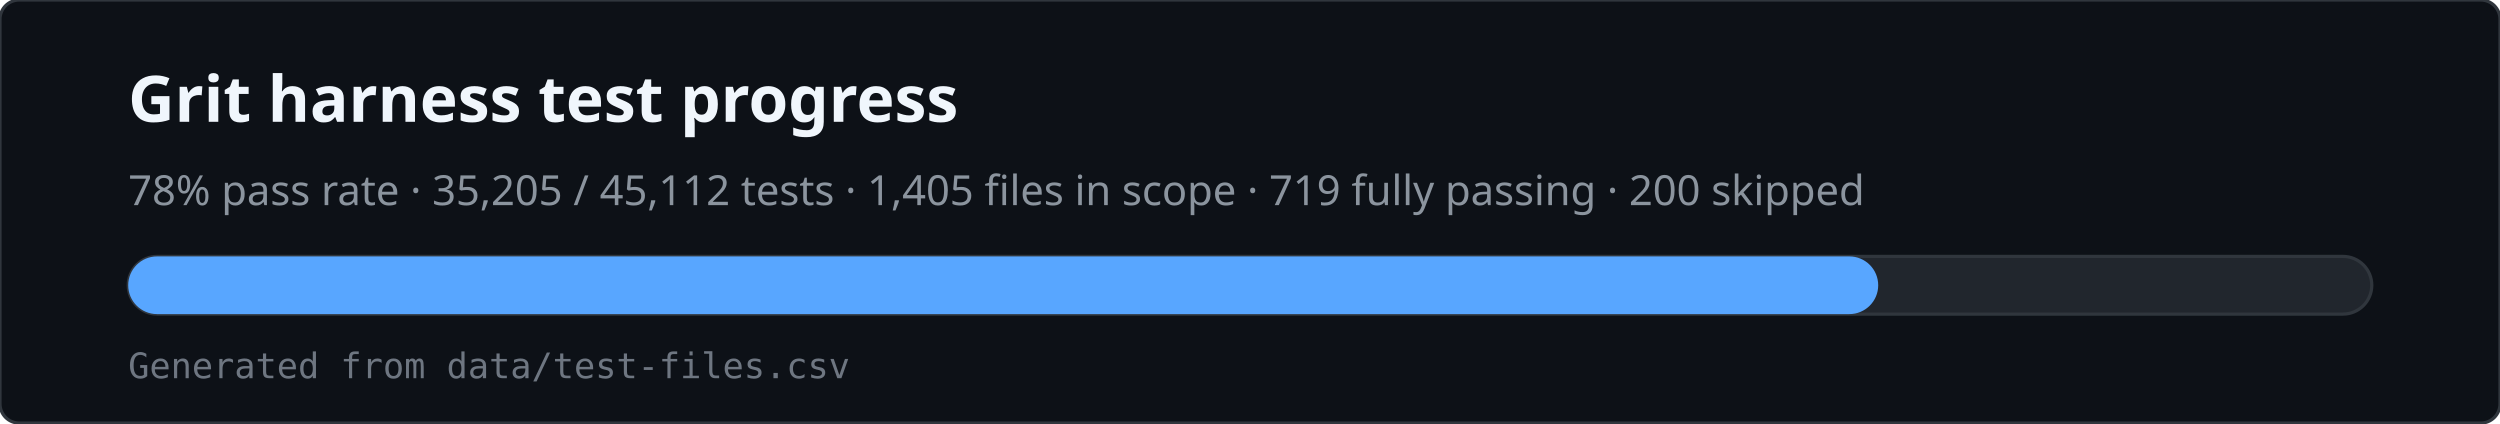
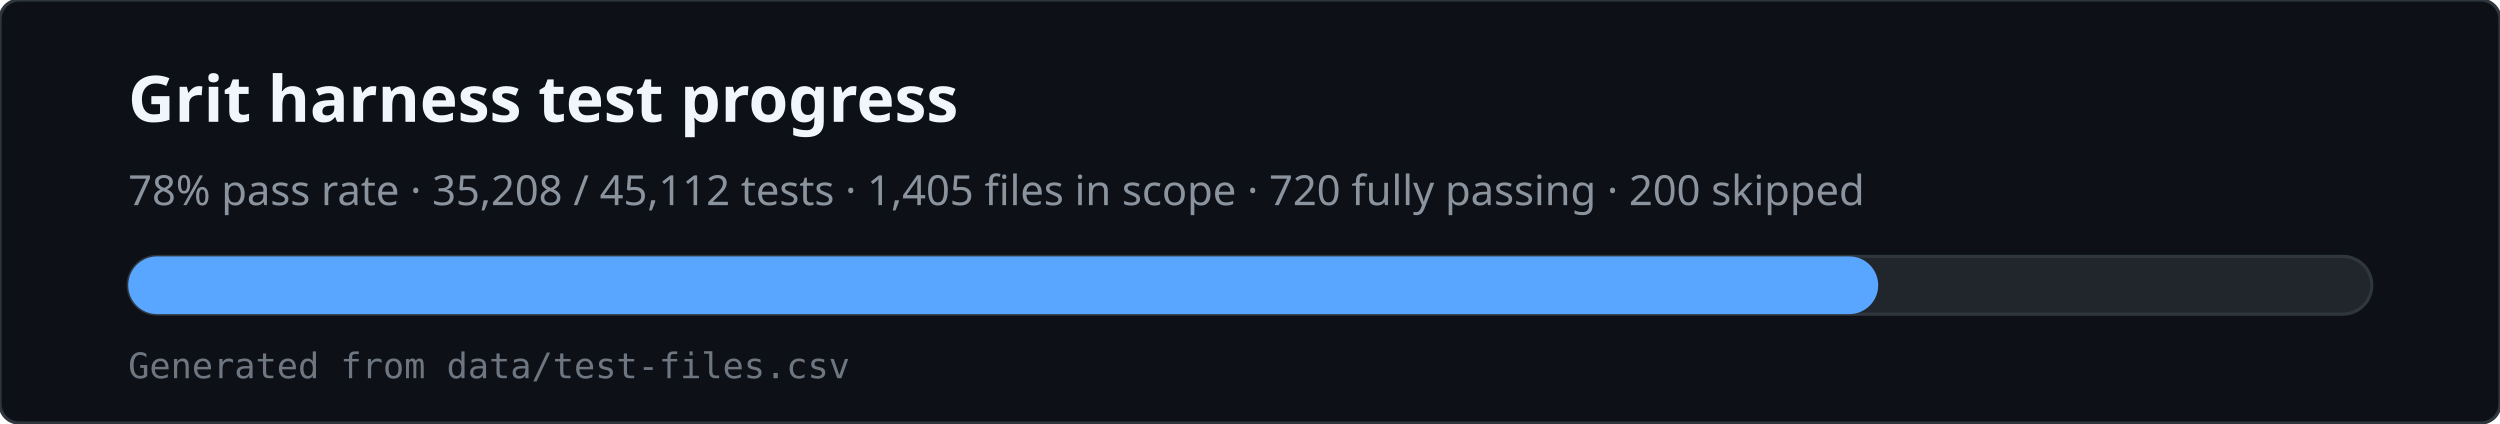
<svg xmlns="http://www.w3.org/2000/svg" viewBox="0 0 780 132" width="780" height="132" role="img" aria-labelledby="svg-title svg-desc">
  <rect x="0" y="0" width="780" height="132" rx="6" fill="#0d1117" stroke="#30363d" />
  <text x="40" y="38" fill="#f0f6fc" font-family="ui-sans-serif,system-ui,sans-serif" font-size="20" font-weight="600">Grit harness test progress</text>
-   <text x="40" y="64" fill="#8b949e" font-family="ui-sans-serif,system-ui,sans-serif" font-size="13">78% pass rate · 35,205 / 45,112 tests · 1,405 files in scope · 719 fully passing · 200 skipped</text>
+   <text x="40" y="64" fill="#8b949e" font-family="ui-sans-serif,system-ui,sans-serif" font-size="13">78% pass rate · 35,208 / 45,112 tests · 1,405 files in scope · 720 fully passing · 200 skipped</text>
  <rect x="40" y="80" width="700" height="18" rx="9" fill="#21262d" stroke="#30363d" />
  <rect x="40" y="80" width="546" height="18" rx="9" fill="#58a6ff" />
  <text x="40" y="118" fill="#6e7681" font-family="ui-monospace,monospace" font-size="11">Generated from data/test-files.csv</text>
</svg>
